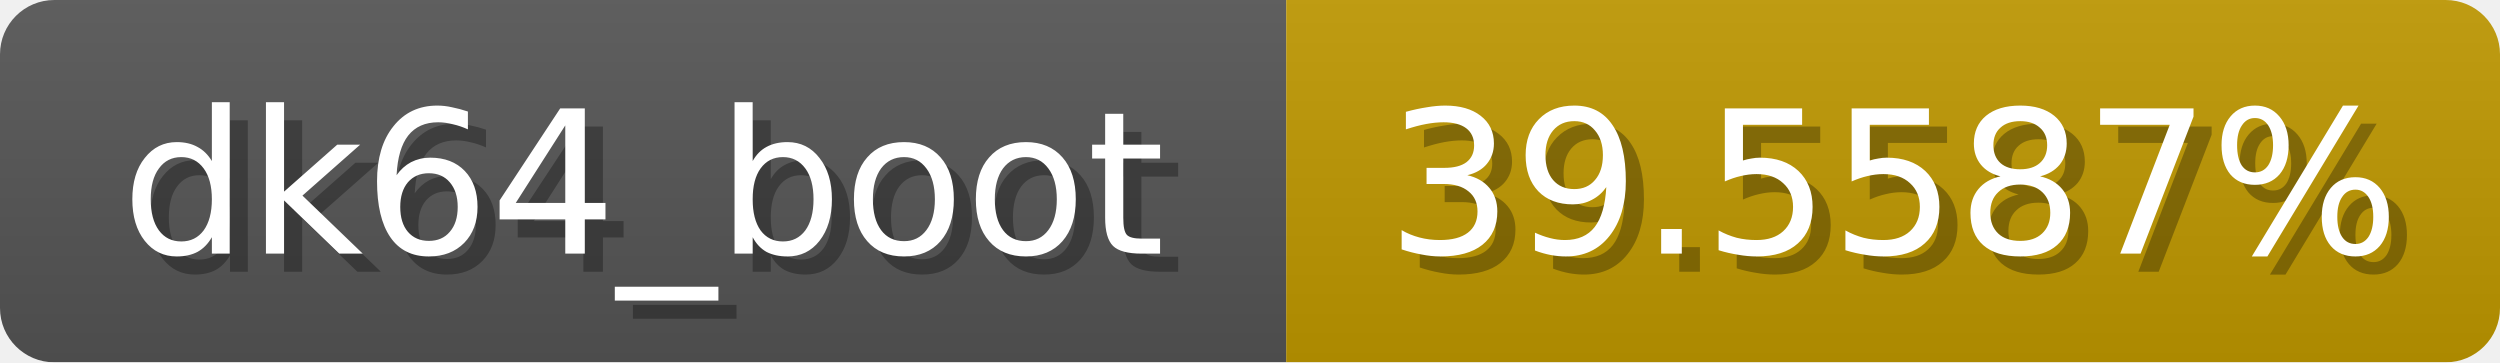
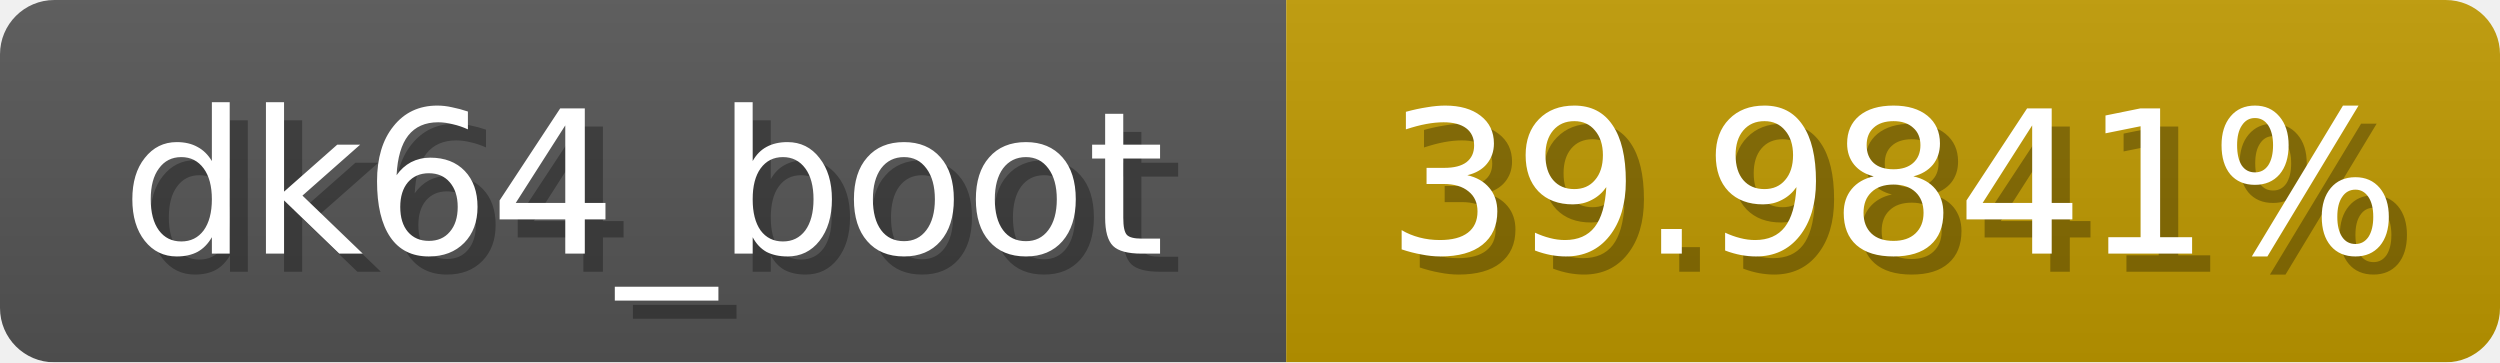
<svg xmlns="http://www.w3.org/2000/svg" width="138" height="20">
  <linearGradient id="b" x2="0" y2="100%">
    <stop offset="0" stop-color="#bbb" stop-opacity=".1" />
    <stop offset="1" stop-opacity=".1" />
  </linearGradient>
  <mask id="anybadge_1">
    <rect width="138" height="20" rx="3" fill="#fff" />
  </mask>
  <g mask="url(#anybadge_1)">
    <path fill="#555" d="M0 0h71v20H0z" />
-     <path fill="#c09800" d="M71 0h67v20H71z" />
+     <path fill="#c09a00" d="M71 0h67v20H71z" />
    <path fill="url(#b)" d="M0 0h138v20H0z" />
  </g>
  <g fill="#fff" text-anchor="middle" font-family="DejaVu Sans,Verdana,Geneva,sans-serif" font-size="11">
    <text x="36.5" y="15" fill="#010101" fill-opacity=".3">dk64_boot</text>
    <text x="35.5" y="14">dk64_boot</text>
  </g>
  <g fill="#fff" text-anchor="middle" font-family="DejaVu Sans,Verdana,Geneva,sans-serif" font-size="11">
-     <text x="105.5" y="15" fill="#010101" fill-opacity=".3">39.5587%</text>
-     <text x="104.5" y="14">39.5587%</text>
+     <text x="105.5" y="15" fill="#010101" fill-opacity=".3">39.9841%</text>
+     <text x="104.5" y="14">39.9841%</text>
  </g>
</svg>
